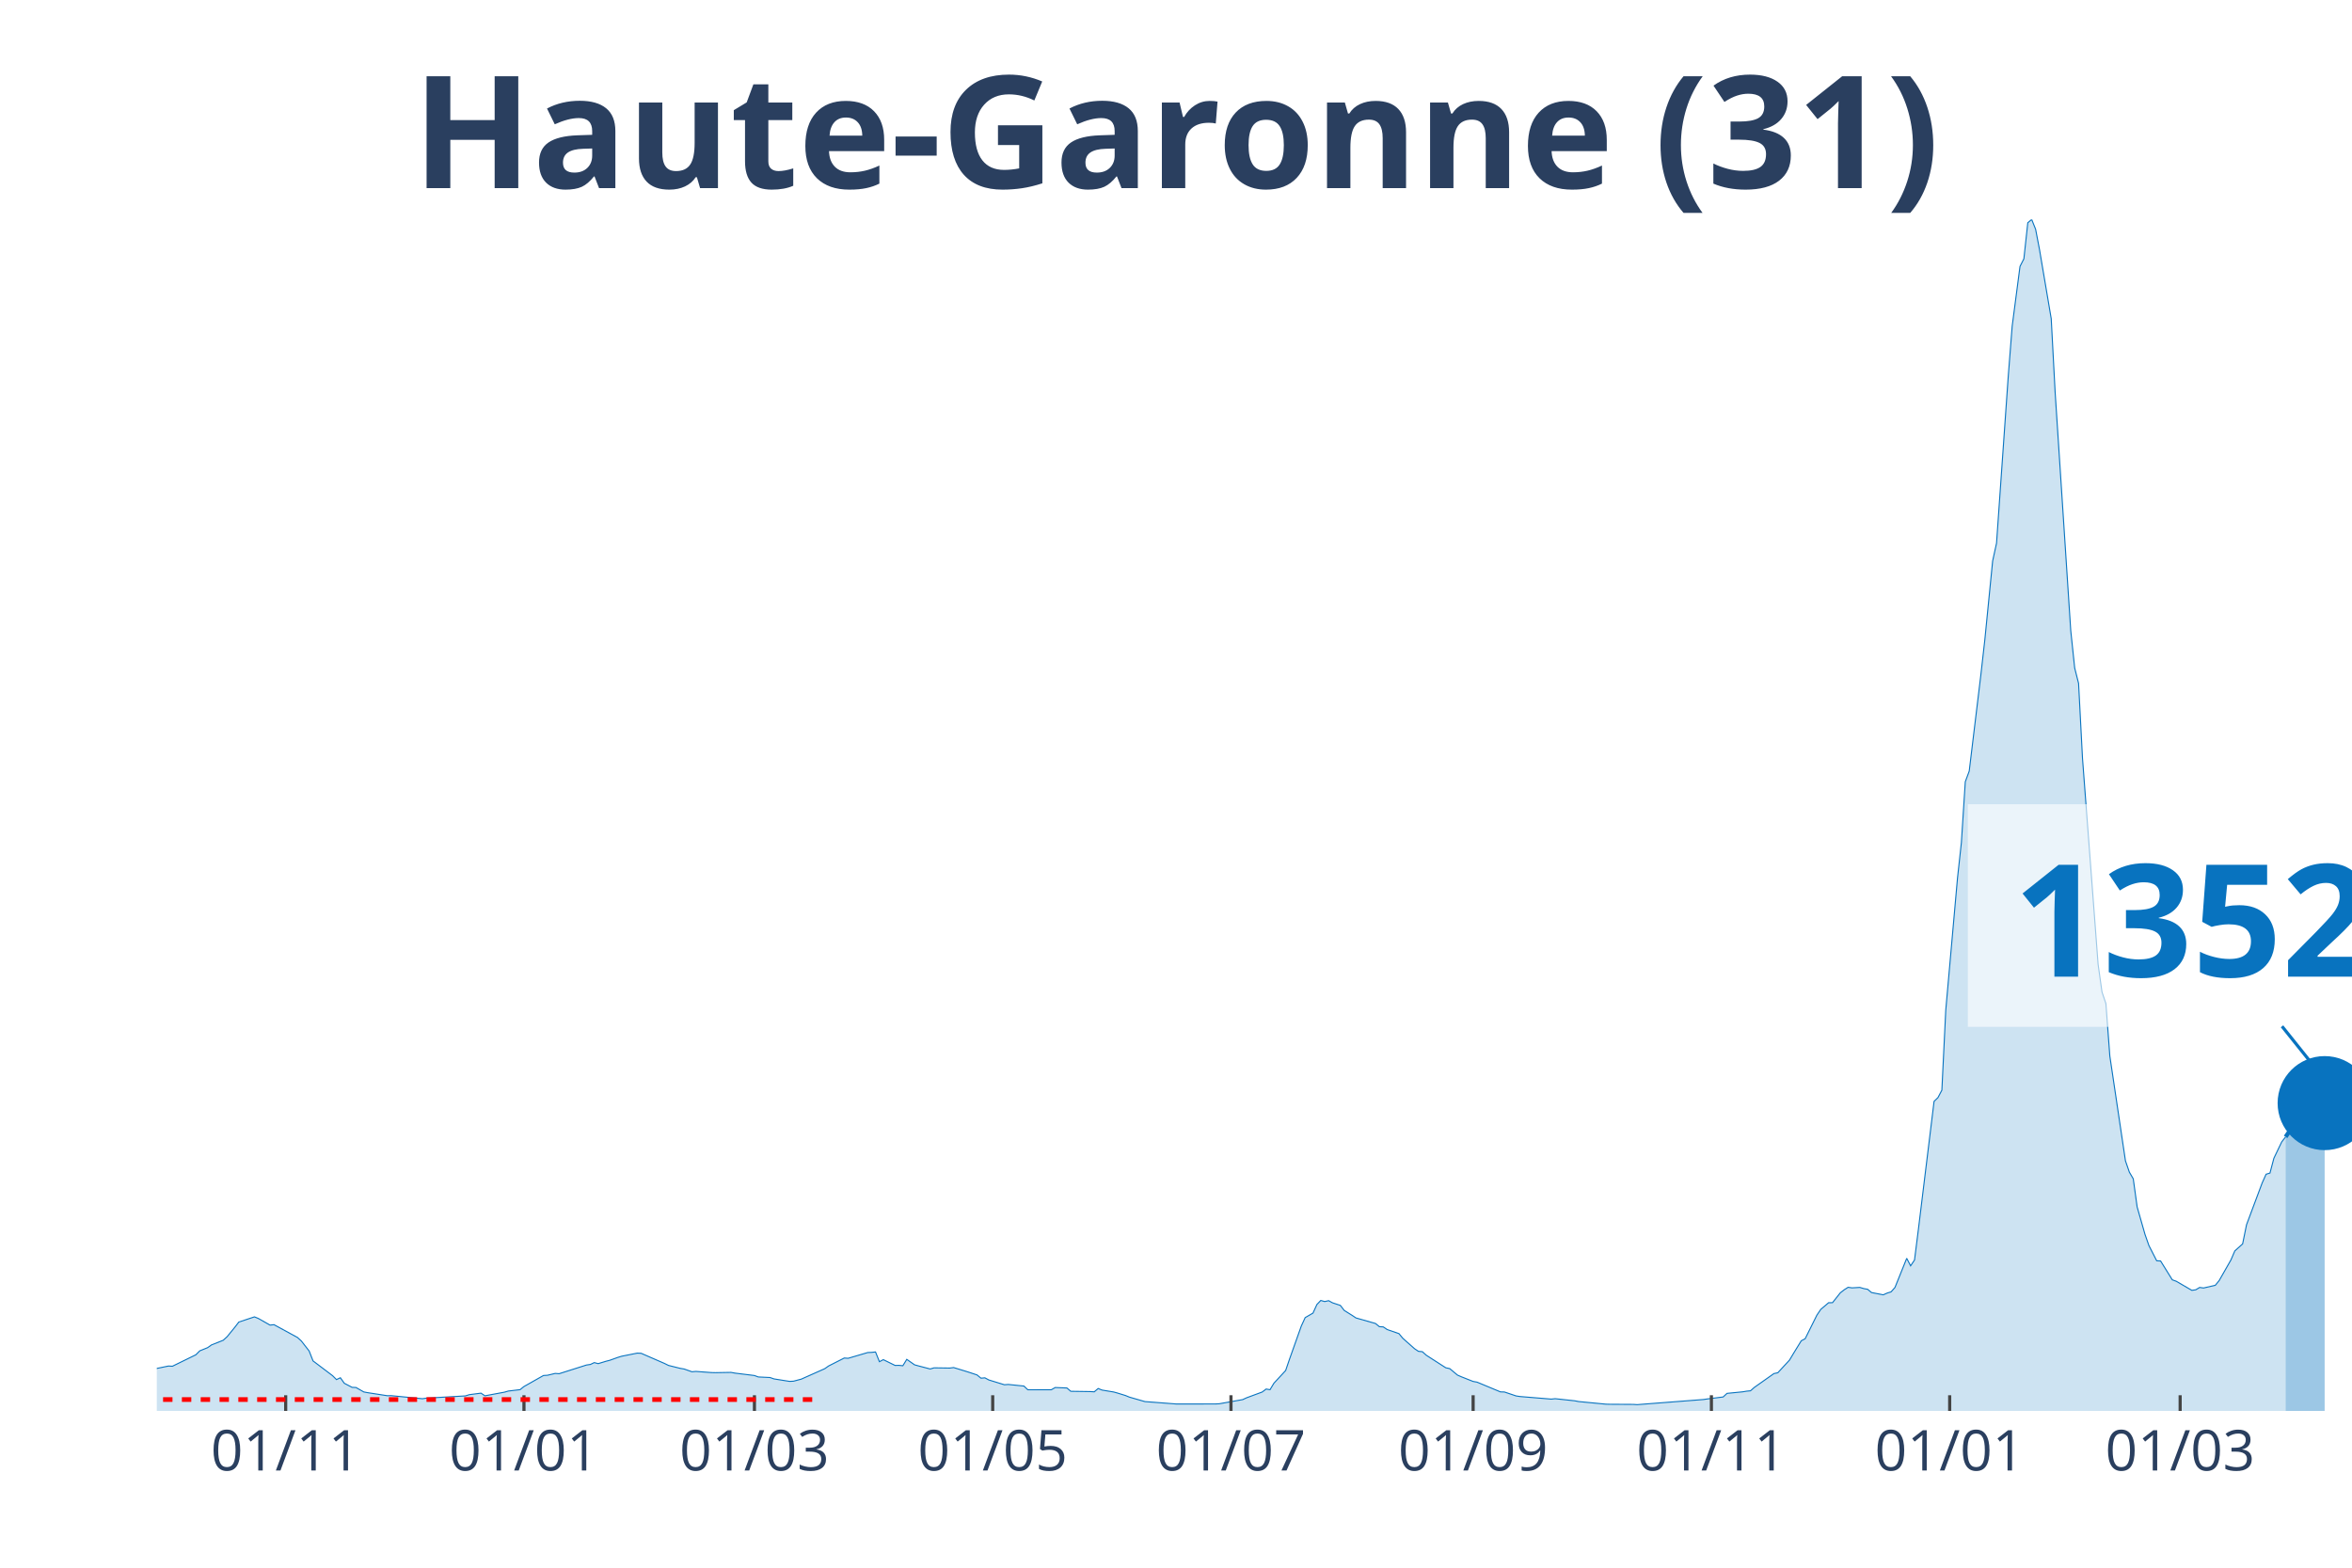
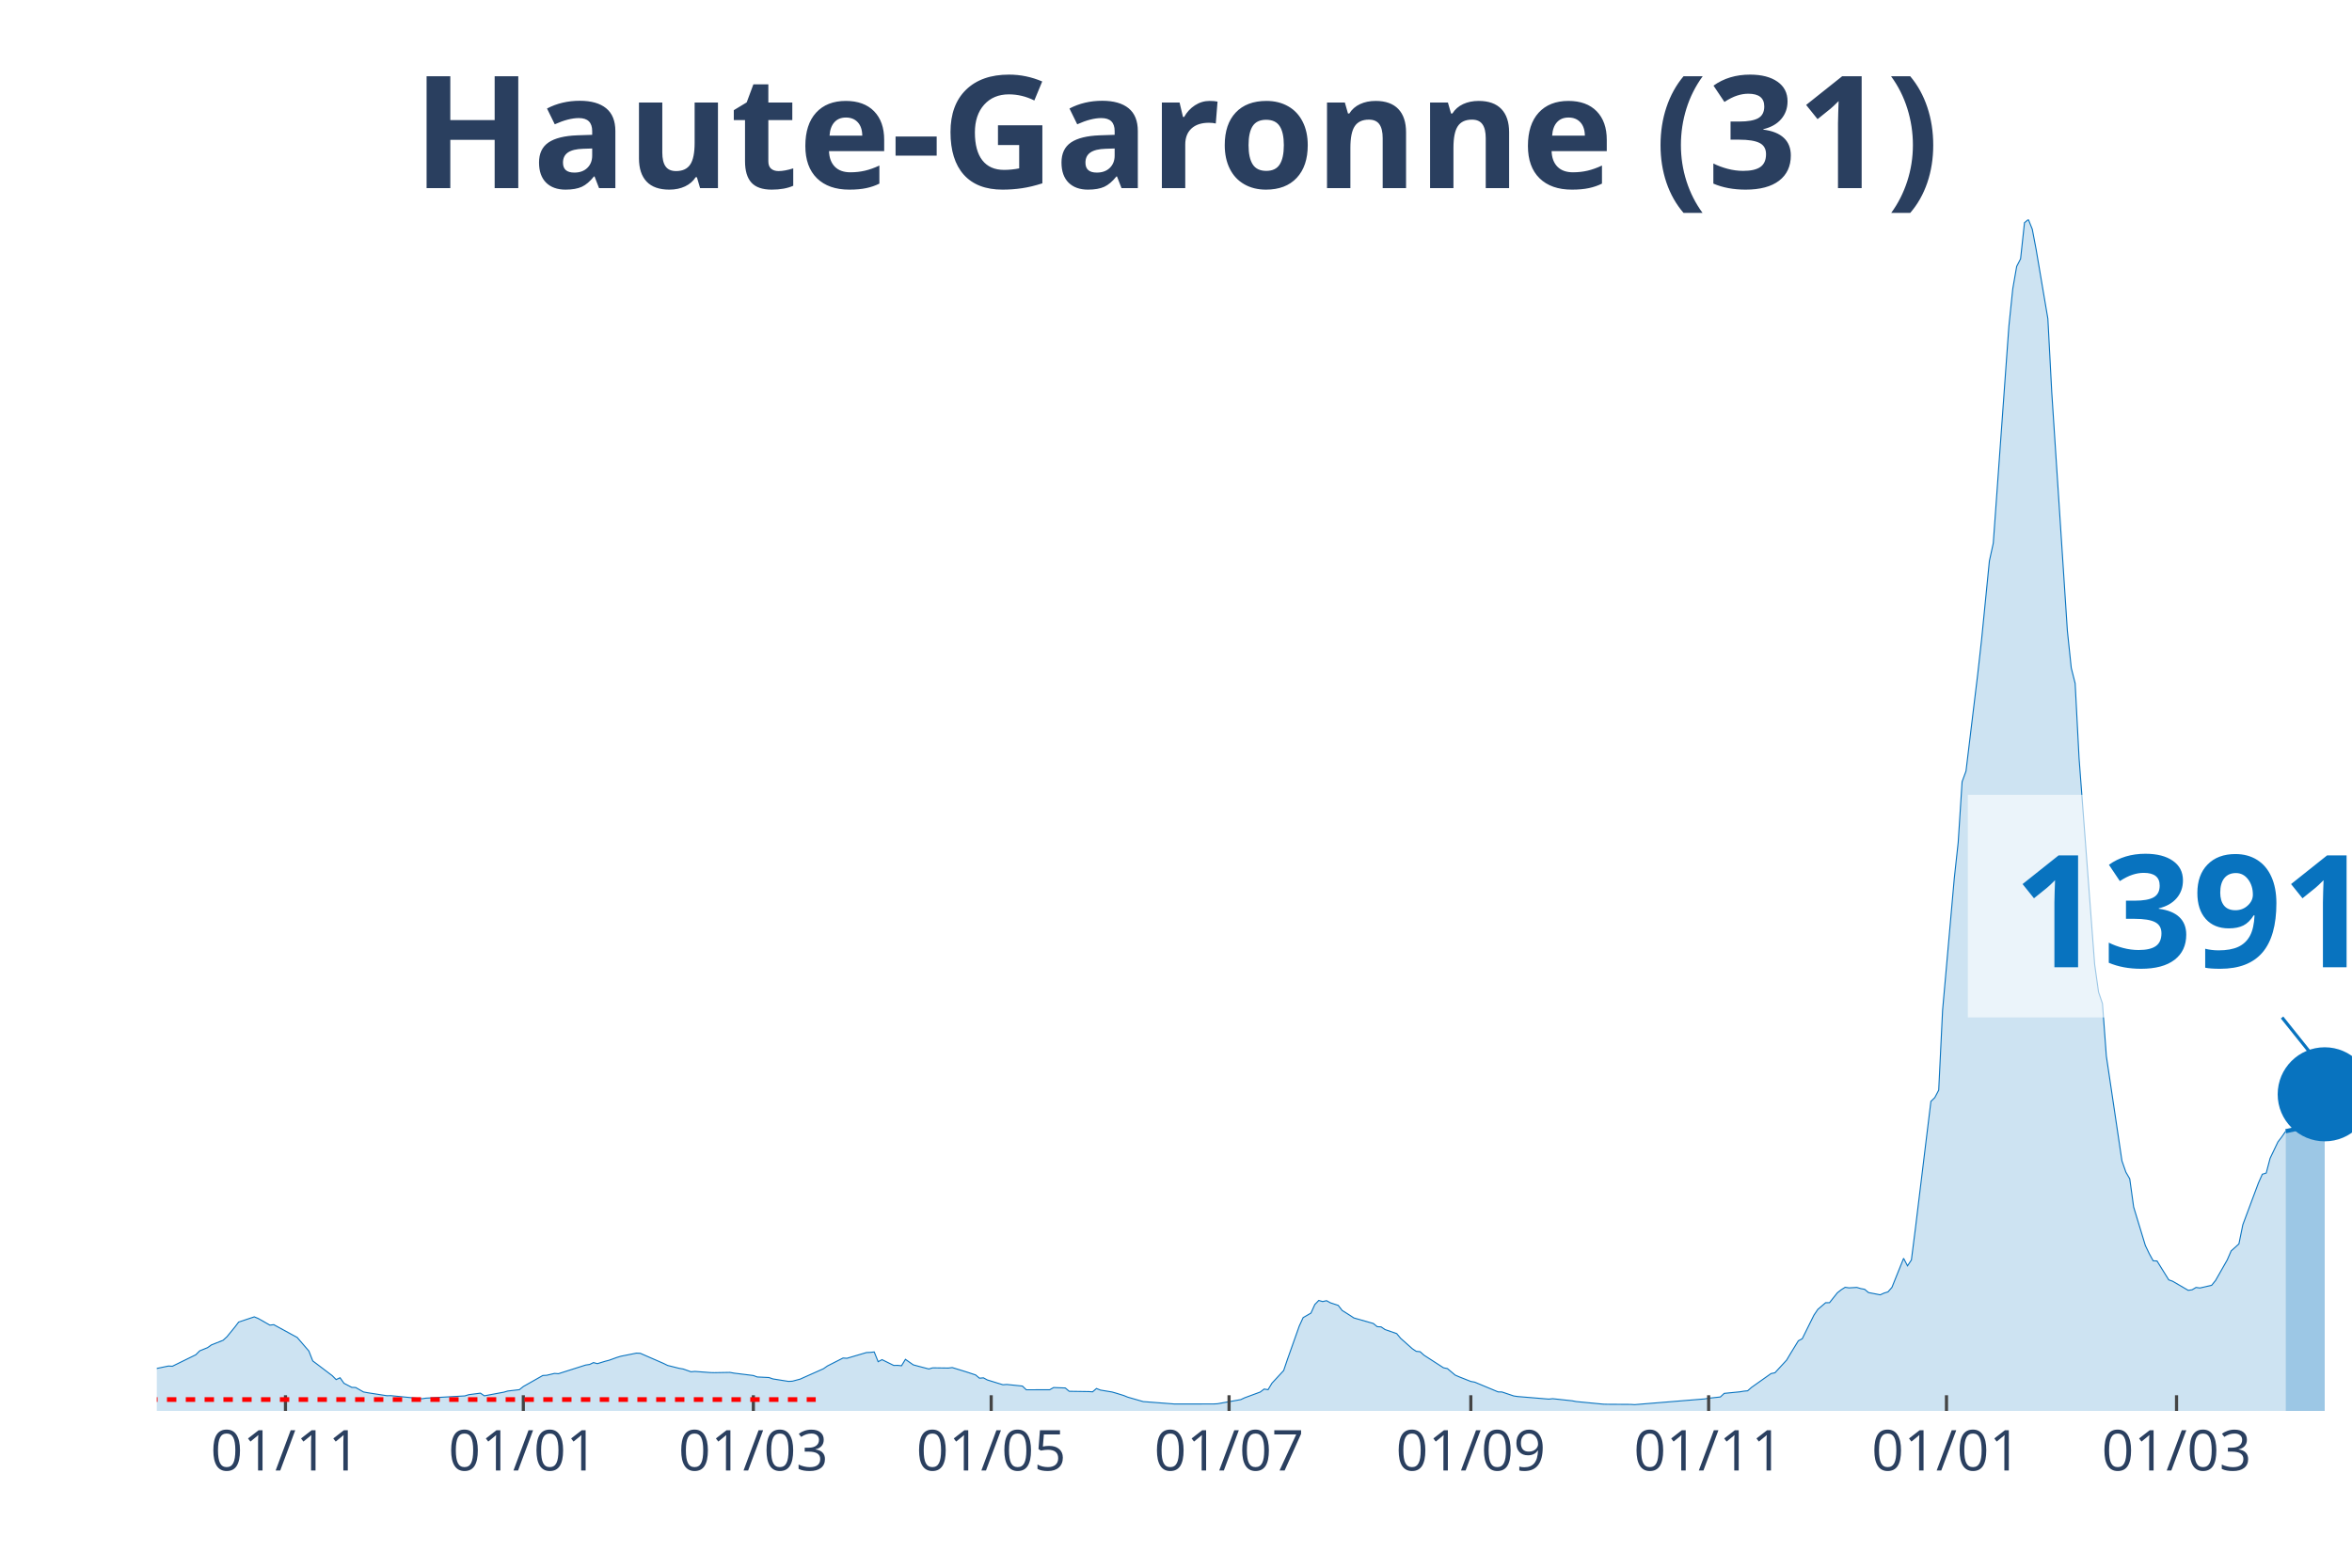
<svg xmlns="http://www.w3.org/2000/svg" class="main-svg" width="1125" height="750" style="" viewBox="0 0 750 500">
  <rect x="0" y="0" width="750" height="500" style="fill: rgb(0, 0, 0); fill-opacity: 0;" />
-   <defs id="defs-d71e71">
+   <defs id="defs-f7dab3">
    <g class="clips">
-       <clipPath id="clipd71e71xyplot" class="plotclip">
+       <clipPath id="clipf7dab3xyplot" class="plotclip">
        <rect width="700" height="380" />
      </clipPath>
-       <clipPath class="axesclip" id="clipd71e71x">
+       <clipPath class="axesclip" id="clipf7dab3x">
        <rect x="50" y="0" width="700" height="500" />
      </clipPath>
-       <clipPath class="axesclip" id="clipd71e71y">
+       <clipPath class="axesclip" id="clipf7dab3y">
        <rect x="0" y="70" width="750" height="380" />
      </clipPath>
-       <clipPath class="axesclip" id="clipd71e71xy">
+       <clipPath class="axesclip" id="clipf7dab3xy">
        <rect x="50" y="70" width="700" height="380" />
      </clipPath>
    </g>
    <g class="gradients" />
  </defs>
  <g class="bglayer">
    <rect class="bg" x="50" y="70" width="700" height="380" style="fill: rgb(0, 0, 0); fill-opacity: 0; stroke-width: 0;" />
  </g>
  <g class="layer-below">
    <g class="imagelayer" />
    <g class="shapelayer" />
  </g>
  <g class="cartesianlayer">
    <g class="subplot xy">
      <g class="layer-subplot">
        <g class="shapelayer" />
        <g class="imagelayer" />
      </g>
      <g class="gridlayer">
        <g class="x">
-           <path class="xgrid crisp" transform="translate(91.1,0)" d="M0,70v380" style="stroke: rgb(255, 255, 255); stroke-opacity: 1; stroke-width: 1px;" />
-           <path class="xgrid crisp" transform="translate(167.08,0)" d="M0,70v380" style="stroke: rgb(255, 255, 255); stroke-opacity: 1; stroke-width: 1px;" />
-           <path class="xgrid crisp" transform="translate(240.57,0)" d="M0,70v380" style="stroke: rgb(255, 255, 255); stroke-opacity: 1; stroke-width: 1px;" />
-           <path class="xgrid crisp" transform="translate(316.55,0)" d="M0,70v380" style="stroke: rgb(255, 255, 255); stroke-opacity: 1; stroke-width: 1px;" />
-           <path class="xgrid crisp" transform="translate(392.53,0)" d="M0,70v380" style="stroke: rgb(255, 255, 255); stroke-opacity: 1; stroke-width: 1px;" />
-           <path class="xgrid crisp" transform="translate(469.75,0)" d="M0,70v380" style="stroke: rgb(255, 255, 255); stroke-opacity: 1; stroke-width: 1px;" />
-           <path class="xgrid crisp" transform="translate(545.73,0)" d="M0,70v380" style="stroke: rgb(255, 255, 255); stroke-opacity: 1; stroke-width: 1px;" />
-           <path class="xgrid crisp" transform="translate(621.71,0)" d="M0,70v380" style="stroke: rgb(255, 255, 255); stroke-opacity: 1; stroke-width: 1px;" />
-           <path class="xgrid crisp" transform="translate(695.2,0)" d="M0,70v380" style="stroke: rgb(255, 255, 255); stroke-opacity: 1; stroke-width: 1px;" />
+           <path class="xgrid crisp" transform="translate(91.03,0)" d="M0,70v380" style="stroke: rgb(255, 255, 255); stroke-opacity: 1; stroke-width: 1px;" />
+           <path class="xgrid crisp" transform="translate(166.87,0)" d="M0,70v380" style="stroke: rgb(255, 255, 255); stroke-opacity: 1; stroke-width: 1px;" />
+           <path class="xgrid crisp" transform="translate(240.23,0)" d="M0,70v380" style="stroke: rgb(255, 255, 255); stroke-opacity: 1; stroke-width: 1px;" />
+           <path class="xgrid crisp" transform="translate(316.07,0)" d="M0,70v380" style="stroke: rgb(255, 255, 255); stroke-opacity: 1; stroke-width: 1px;" />
+           <path class="xgrid crisp" transform="translate(391.92,0)" d="M0,70v380" style="stroke: rgb(255, 255, 255); stroke-opacity: 1; stroke-width: 1px;" />
+           <path class="xgrid crisp" transform="translate(469.01,0)" d="M0,70v380" style="stroke: rgb(255, 255, 255); stroke-opacity: 1; stroke-width: 1px;" />
+           <path class="xgrid crisp" transform="translate(544.85,0)" d="M0,70v380" style="stroke: rgb(255, 255, 255); stroke-opacity: 1; stroke-width: 1px;" />
+           <path class="xgrid crisp" transform="translate(620.69,0)" d="M0,70v380" style="stroke: rgb(255, 255, 255); stroke-opacity: 1; stroke-width: 1px;" />
+           <path class="xgrid crisp" transform="translate(694.05,0)" d="M0,70v380" style="stroke: rgb(255, 255, 255); stroke-opacity: 1; stroke-width: 1px;" />
        </g>
        <g class="y" />
      </g>
      <g class="zerolinelayer" />
      <path class="xlines-below" />
      <path class="ylines-below" />
      <g class="overlines-below" />
      <g class="xaxislayer-below" />
      <g class="yaxislayer-below" />
      <g class="overaxes-below" />
-       <g class="plot" transform="translate(50, 70)" clip-path="url('#clipd71e71xyplot')">
+       <g class="plot" transform="translate(50, 70)" clip-path="url('#clipf7dab3xyplot')">
        <g class="scatterlayer mlayer">
-           <g class="trace scatter traceff4ea7" style="stroke-miterlimit: 2;">
+           <g class="trace scatter trace20f0b2" style="stroke-miterlimit: 2;">
            <g class="fills">
              <g>
-                 <path class="js-fill" d="M678.83,380L-169.4,380L-169.4,379.66L-129.54,379.78L-128.29,379.77L-58.54,377.21L-57.3,376.85L-47.33,375.76L-46.09,375.55L-37.37,374.65L-36.12,373.52L-29.89,371.04L-28.65,369.89L-21.17,365.96L-19.93,365.17L-16.19,362.28L-14.95,362.02L-11.21,362.38L-9.96,363.47L-7.47,364.38L-6.23,364.48L-2.49,366.53L-1.25,366.71L3.74,365.68L4.98,365.75L12.46,362.09L13.7,360.84L16.19,359.83L17.44,358.95L21.17,357.47L22.42,356.33L24.91,353.28L26.16,351.65L31.14,350L32.38,350.51L36.12,352.63L37.37,352.49L44.84,356.56L46.09,357.69L48.58,360.89L49.82,364.05L56.05,368.76L57.3,370.01L58.54,369.42L59.79,371.18L62.28,372.48L63.52,372.53L66.01,373.95L67.26,374.18L73.49,375.15L74.73,375.13L84.7,376.11L85.94,375.93L98.4,375.21L99.64,374.82L103.38,374.33L104.63,375.18L110.85,374.02L112.1,373.66L115.84,373.22L117.08,372.22L123.31,368.7L124.56,368.63L127.05,368.04L128.29,368.13L137.01,365.36L138.26,365.18L139.5,364.59L140.75,364.92L143.24,364.16L144.48,363.84L146.98,362.94L148.22,362.56L153.2,361.57L154.45,361.62L161.92,364.87L163.17,365.49L166.9,366.42L168.15,366.63L170.64,367.51L171.89,367.4L176.87,367.77L178.11,367.8L183.1,367.71L184.34,367.94L190.57,368.71L191.81,369.17L195.55,369.35L196.8,369.79L201.78,370.58L203.02,370.52L205.52,369.86L206.76,369.3L212.99,366.53L214.23,365.66L219.22,363.13L220.46,363.21L226.69,361.38L227.94,361.33L229.18,361.19L230.43,364.3L231.67,363.65L232.92,364.26L235.41,365.49L236.65,365.47L237.9,365.59L239.15,363.55L241.64,365.3L242.88,365.64L246.62,366.62L247.86,366.26L252.85,366.33L254.09,366.17L257.83,367.31L259.07,367.7L261.57,368.53L262.81,369.56L264.06,369.45L265.3,370.12L270.28,371.65L271.53,371.56L276.51,372.07L277.76,373.26L285.23,373.25L286.48,372.54L290.21,372.68L291.46,373.74L297.69,373.83L298.93,373.91L300.18,372.85L301.42,373.35L305.16,373.97L306.41,374.32L308.9,375.09L310.14,375.6L315.12,377.03L316.37,377.12L325.09,377.79L326.33,377.79L337.54,377.78L338.79,377.72L346.26,376.39L347.51,375.81L352.49,373.97L353.74,373.02L354.98,373.23L356.23,371.15L359.96,367.12L361.21,363.46L364.95,352.94L366.19,350.24L368.68,348.8L369.93,346.06L371.17,344.77L372.42,345.12L373.67,344.84L374.91,345.52L377.4,346.34L378.65,347.95L381.14,349.51L382.38,350.34L388.61,352.11L389.86,353.13L391.1,353.2L392.35,354.05L396.09,355.34L397.33,356.84L401.07,360.16L402.31,360.99L403.56,361.11L404.8,362.23L411.03,366.24L412.28,366.5L414.77,368.58L416.01,369.12L419.75,370.6L421,370.82L428.47,373.93L429.72,373.96L433.45,375.22L434.7,375.41L444.66,376.23L445.91,376.1L452.14,376.77L453.38,377.01L462.1,377.85L463.35,377.88L470.82,377.92L472.06,378L493.24,376.36L494.48,376.17L499.47,375.55L500.71,374.4L505.69,373.91L506.94,373.7L508.19,373.58L509.43,372.49L515.66,368.09L516.9,367.83L520.64,363.78L521.89,361.69L524.38,357.63L525.62,356.98L529.36,349.46L530.6,347.62L533.1,345.49L534.34,345.48L536.83,342.34L538.08,341.36L539.32,340.57L540.57,340.75L543.06,340.61L544.31,340.98L545.55,341.21L546.8,342.25L550.53,342.97L551.78,342.41L553.02,342.03L554.27,340.61L558.01,331.33L559.25,333.72L560.5,331.86L561.74,322.03L566.73,281.28L567.97,280.07L569.22,277.69L570.46,252.18L574.2,210.1L575.44,198.72L576.69,179.32L577.94,175.95L581.67,145.08L582.92,134.03L585.41,108.91L586.65,103.24L590.39,49.96L591.64,34.01L594.13,14.97L595.37,12.54L596.62,1.03L597.86,0L599.11,3.11L600.36,9.64L604.09,31.65L605.34,55.13L610.32,131.18L611.57,143.03L612.81,147.96L614.06,171.85L619.04,237.58L620.28,246.4L621.53,250.09L622.78,266.83L627.76,300.24L629,303.83L630.25,305.98L631.49,314.95L633.99,323.69L635.23,327.23L637.72,332.11L638.97,332.18L642.7,338.19L643.95,338.64L648.93,341.54L650.18,341.36L651.42,340.62L652.67,340.79L656.41,339.93L657.65,338.41L661.39,331.85L662.63,328.97L665.12,326.74L666.37,320.61L671.35,307.3L672.6,304.51L673.84,304.13L675.09,299.41L677.58,294.21L678.83,292.59" style="fill: rgb(8, 115, 191); fill-opacity: 0.2; stroke-width: 0;" />
+                 <path class="js-fill" d="M678.86,380L-169.09,380L-169.09,379.66L-129.31,379.78L-128.06,379.77L-58.44,377.21L-57.19,376.85L-47.25,375.76L-46,375.55L-37.3,374.65L-36.06,373.52L-29.84,371.04L-28.6,369.89L-21.14,365.96L-19.89,365.17L-16.16,362.28L-14.92,362.02L-11.19,362.38L-9.95,363.47L-7.46,364.38L-6.22,364.48L-2.49,366.53L-1.24,366.71L3.73,365.68L4.97,365.75L12.43,362.09L13.68,360.84L16.16,359.83L17.41,358.95L21.14,357.47L22.38,356.33L24.87,353.28L26.11,351.65L31.08,350L32.33,350.51L36.06,352.63L37.3,352.49L43.52,355.89L44.76,356.56L48.49,360.89L49.73,364.05L55.95,368.76L57.19,370.01L58.44,369.42L59.68,371.18L62.17,372.48L63.41,372.53L65.9,373.95L67.14,374.18L73.36,375.15L74.6,375.13L84.55,376.11L85.79,375.93L98.22,375.21L99.47,374.82L103.2,374.33L104.44,375.18L110.66,374.02L111.9,373.66L115.63,373.22L116.87,372.22L123.09,368.7L124.33,368.63L126.82,368.04L128.06,368.13L136.77,365.36L138.01,365.18L139.25,364.59L140.5,364.92L142.98,364.16L144.23,363.84L146.71,362.94L147.96,362.56L152.93,361.57L154.17,361.62L161.63,364.87L162.88,365.49L166.61,366.42L167.85,366.63L170.34,367.51L171.58,367.4L176.55,367.77L177.8,367.8L182.77,367.71L184.01,367.94L190.23,368.71L191.47,369.17L195.2,369.35L196.45,369.79L201.42,370.58L202.66,370.52L205.15,369.86L206.39,369.3L212.61,366.53L213.85,365.66L218.83,363.13L220.07,363.21L226.29,361.38L227.53,361.33L228.77,361.19L230.02,364.3L231.26,363.65L232.5,364.26L234.99,365.49L236.23,365.47L237.48,365.59L238.72,363.55L241.21,365.3L242.45,365.64L246.18,366.62L247.42,366.26L252.4,366.33L253.64,366.17L257.37,367.31L258.61,367.7L261.1,368.53L262.34,369.56L263.59,369.45L264.83,370.12L269.8,371.65L271.05,371.56L276.02,372.07L277.26,373.26L284.72,373.25L285.97,372.54L289.7,372.68L290.94,373.74L297.16,373.83L298.4,373.91L299.64,372.85L300.89,373.35L304.62,373.97L305.86,374.32L308.35,375.09L309.59,375.6L314.56,377.03L315.81,377.12L324.51,377.79L325.75,377.79L336.94,377.78L338.19,377.72L345.65,376.39L346.89,375.81L351.87,373.97L353.11,373.02L354.35,373.23L355.6,371.15L359.33,367.12L360.57,363.46L364.3,352.94L365.54,350.24L368.03,348.8L369.27,346.06L370.52,344.77L371.76,345.12L373,344.84L374.25,345.52L376.73,346.34L377.98,347.95L380.46,349.51L381.71,350.34L387.92,352.11L389.17,353.13L390.41,353.2L391.65,354.05L395.38,355.34L396.63,356.84L400.36,360.16L401.6,360.99L402.84,361.11L404.09,362.23L410.3,366.24L411.55,366.5L414.03,368.58L415.28,369.12L419.01,370.6L420.25,370.82L427.71,373.93L428.95,373.96L432.68,375.22L433.93,375.41L443.87,376.23L445.12,376.1L451.33,376.77L452.58,377.01L461.28,377.85L462.52,377.88L469.98,377.92L471.23,378L493.61,376.17L494.85,375.95L498.58,375.55L499.82,374.4L504.8,373.91L506.04,373.7L507.28,373.58L508.53,372.49L514.74,368.09L515.99,367.83L519.72,363.78L520.96,361.69L523.45,357.63L524.69,356.98L528.42,349.46L529.66,347.62L532.15,345.49L533.39,345.48L535.88,342.34L537.12,341.36L538.37,340.57L539.61,340.75L542.1,340.61L543.34,340.98L544.58,341.21L545.83,342.25L549.56,342.97L550.8,342.41L552.04,342.03L553.29,340.61L557.02,331.33L558.26,333.72L559.5,331.86L560.75,322.03L565.72,281.28L566.96,280.07L568.21,277.69L569.45,252.18L573.18,210.1L574.42,198.72L575.67,179.32L576.91,175.95L580.64,145.08L581.88,134.03L584.37,108.91L585.61,103.24L590.59,34.01L591.83,22.08L593.07,14.97L594.32,12.54L595.56,1.03L596.8,0L598.05,3.11L599.29,9.64L603.02,31.65L604.26,55.13L609.24,131.18L610.48,143.03L611.72,147.96L612.97,171.85L617.94,237.58L619.18,246.4L620.43,250.09L621.67,266.83L626.64,300.24L627.89,303.83L629.13,305.98L630.37,314.95L634.1,327.23L635.35,329.84L636.59,332.11L637.83,332.18L641.56,338.19L642.81,338.64L647.78,341.54L649.02,341.36L650.27,340.62L651.51,340.79L655.24,339.93L656.48,338.41L660.21,331.85L661.46,328.97L663.94,326.74L665.19,320.61L670.16,307.3L671.4,304.51L672.65,304.12L673.89,299.41L676.38,294.2L677.62,292.58L678.86,290.79" style="fill: rgb(8, 115, 191); fill-opacity: 0.2; stroke-width: 0;" />
              </g>
            </g>
            <g class="errorbars" />
            <g class="lines">
-               <path class="js-line" d="M-169.4,379.66L-129.54,379.78L-128.29,379.77L-58.54,377.21L-57.3,376.85L-47.33,375.76L-46.09,375.55L-37.37,374.65L-36.12,373.52L-29.89,371.04L-28.65,369.89L-21.17,365.96L-19.93,365.17L-16.19,362.28L-14.95,362.02L-11.21,362.38L-9.96,363.47L-7.47,364.38L-6.23,364.48L-2.49,366.53L-1.25,366.71L3.74,365.68L4.98,365.75L12.46,362.09L13.7,360.84L16.19,359.83L17.44,358.95L21.17,357.47L22.42,356.33L24.91,353.28L26.16,351.65L31.14,350L32.38,350.51L36.12,352.63L37.37,352.49L44.84,356.56L46.09,357.69L48.58,360.89L49.82,364.05L56.05,368.76L57.3,370.01L58.54,369.42L59.79,371.18L62.28,372.48L63.52,372.53L66.01,373.95L67.26,374.18L73.49,375.15L74.73,375.13L84.7,376.11L85.94,375.93L98.4,375.21L99.64,374.82L103.38,374.33L104.63,375.18L110.85,374.02L112.1,373.66L115.84,373.22L117.08,372.22L123.31,368.7L124.56,368.63L127.05,368.04L128.29,368.13L137.01,365.36L138.26,365.18L139.5,364.59L140.75,364.92L143.24,364.16L144.48,363.84L146.98,362.94L148.22,362.56L153.2,361.57L154.45,361.62L161.92,364.87L163.17,365.49L166.9,366.42L168.15,366.63L170.64,367.51L171.89,367.4L176.87,367.77L178.11,367.8L183.1,367.71L184.34,367.94L190.57,368.71L191.81,369.17L195.55,369.35L196.8,369.79L201.78,370.58L203.02,370.52L205.52,369.86L206.76,369.3L212.99,366.53L214.23,365.66L219.22,363.13L220.46,363.21L226.69,361.38L227.94,361.33L229.18,361.19L230.43,364.3L231.67,363.65L232.92,364.26L235.41,365.49L236.65,365.47L237.9,365.59L239.15,363.55L241.64,365.3L242.88,365.64L246.62,366.62L247.86,366.26L252.85,366.33L254.09,366.17L257.83,367.31L259.07,367.7L261.57,368.53L262.81,369.56L264.06,369.45L265.3,370.12L270.28,371.65L271.53,371.56L276.51,372.07L277.76,373.26L285.23,373.25L286.48,372.54L290.21,372.68L291.46,373.74L297.69,373.83L298.93,373.91L300.18,372.85L301.42,373.35L305.16,373.97L306.41,374.32L308.9,375.09L310.14,375.6L315.12,377.03L316.37,377.12L325.09,377.79L326.33,377.79L337.54,377.78L338.79,377.72L346.26,376.39L347.51,375.81L352.49,373.97L353.74,373.02L354.98,373.23L356.23,371.15L359.96,367.12L361.21,363.46L364.95,352.94L366.19,350.24L368.68,348.8L369.93,346.06L371.17,344.77L372.42,345.12L373.67,344.84L374.91,345.52L377.4,346.34L378.65,347.95L381.14,349.51L382.38,350.34L388.61,352.11L389.86,353.13L391.1,353.2L392.35,354.05L396.09,355.34L397.33,356.84L401.07,360.16L402.31,360.99L403.56,361.11L404.8,362.23L411.03,366.24L412.28,366.5L414.77,368.58L416.01,369.12L419.75,370.6L421,370.82L428.47,373.93L429.72,373.96L433.45,375.22L434.7,375.41L444.66,376.23L445.91,376.1L452.14,376.77L453.38,377.01L462.1,377.85L463.35,377.88L470.82,377.92L472.06,378L493.24,376.36L494.48,376.17L499.47,375.55L500.71,374.4L505.69,373.91L506.94,373.7L508.19,373.58L509.43,372.49L515.66,368.09L516.9,367.83L520.64,363.78L521.89,361.69L524.38,357.63L525.62,356.98L529.36,349.46L530.6,347.62L533.1,345.49L534.34,345.48L536.83,342.34L538.08,341.36L539.32,340.57L540.57,340.75L543.06,340.61L544.31,340.98L545.55,341.21L546.8,342.25L550.53,342.97L551.78,342.41L553.02,342.03L554.27,340.61L558.01,331.33L559.25,333.72L560.5,331.86L561.74,322.03L566.73,281.28L567.97,280.07L569.22,277.69L570.46,252.18L574.2,210.1L575.44,198.72L576.69,179.32L577.94,175.95L581.67,145.08L582.92,134.03L585.41,108.91L586.65,103.24L590.39,49.96L591.64,34.01L594.13,14.97L595.37,12.54L596.62,1.03L597.86,0L599.11,3.11L600.36,9.64L604.09,31.65L605.34,55.13L610.32,131.18L611.57,143.03L612.81,147.96L614.06,171.85L619.04,237.58L620.28,246.4L621.53,250.09L622.78,266.83L627.76,300.24L629,303.83L630.25,305.98L631.49,314.95L633.99,323.69L635.23,327.23L637.72,332.11L638.97,332.18L642.7,338.19L643.95,338.64L648.93,341.54L650.18,341.36L651.42,340.62L652.67,340.79L656.41,339.93L657.65,338.41L661.39,331.85L662.63,328.97L665.12,326.74L666.37,320.61L671.35,307.3L672.6,304.51L673.84,304.13L675.09,299.41L677.58,294.21L678.83,292.59" style="vector-effect: non-scaling-stroke; fill: none; stroke: rgb(8, 115, 191); stroke-opacity: 1; stroke-width: 0.5px; opacity: 1;" />
+               <path class="js-line" d="M-169.09,379.66L-129.31,379.78L-128.06,379.77L-58.44,377.21L-57.19,376.85L-47.25,375.76L-46,375.55L-37.3,374.65L-36.06,373.52L-29.84,371.04L-28.6,369.89L-21.14,365.96L-19.89,365.17L-16.16,362.28L-14.92,362.02L-11.19,362.38L-9.95,363.47L-7.46,364.38L-6.22,364.48L-2.49,366.53L-1.24,366.71L3.73,365.68L4.97,365.75L12.43,362.09L13.68,360.84L16.16,359.83L17.41,358.95L21.14,357.47L22.38,356.33L24.87,353.28L26.11,351.65L31.08,350L32.33,350.51L36.06,352.63L37.3,352.49L43.52,355.89L44.76,356.56L48.49,360.89L49.73,364.05L55.95,368.76L57.19,370.01L58.44,369.42L59.68,371.18L62.17,372.48L63.41,372.53L65.9,373.95L67.14,374.18L73.36,375.15L74.6,375.13L84.55,376.11L85.79,375.93L98.22,375.21L99.47,374.82L103.2,374.33L104.44,375.18L110.66,374.02L111.9,373.66L115.63,373.22L116.87,372.22L123.09,368.7L124.33,368.63L126.82,368.04L128.06,368.13L136.77,365.36L138.01,365.18L139.25,364.59L140.5,364.92L142.98,364.16L144.23,363.84L146.71,362.94L147.96,362.56L152.93,361.57L154.17,361.62L161.63,364.87L162.88,365.49L166.61,366.42L167.85,366.63L170.34,367.51L171.58,367.4L176.55,367.77L177.8,367.8L182.77,367.71L184.01,367.94L190.23,368.71L191.47,369.17L195.2,369.35L196.45,369.79L201.42,370.58L202.66,370.52L205.15,369.86L206.39,369.3L212.61,366.53L213.85,365.66L218.83,363.13L220.07,363.21L226.29,361.38L227.53,361.33L228.77,361.19L230.02,364.3L231.26,363.65L232.5,364.26L234.99,365.49L236.23,365.47L237.48,365.59L238.72,363.55L241.21,365.3L242.45,365.64L246.18,366.62L247.42,366.26L252.4,366.33L253.64,366.17L257.37,367.31L258.61,367.7L261.1,368.53L262.34,369.56L263.59,369.45L264.83,370.12L269.8,371.65L271.05,371.56L276.02,372.07L277.26,373.26L284.72,373.25L285.97,372.54L289.7,372.68L290.94,373.74L297.16,373.83L298.4,373.91L299.64,372.85L300.89,373.35L304.62,373.97L305.86,374.32L308.35,375.09L309.59,375.6L314.56,377.03L315.81,377.12L324.51,377.79L325.75,377.79L336.94,377.78L338.19,377.72L345.65,376.39L346.89,375.81L351.87,373.97L353.11,373.02L354.35,373.23L355.6,371.15L359.33,367.12L360.57,363.46L364.3,352.94L365.54,350.24L368.03,348.8L369.27,346.06L370.52,344.77L371.76,345.12L373,344.84L374.25,345.52L376.73,346.34L377.98,347.95L380.46,349.51L381.71,350.34L387.92,352.11L389.17,353.13L390.41,353.2L391.65,354.05L395.38,355.34L396.63,356.84L400.36,360.16L401.6,360.99L402.84,361.11L404.09,362.23L410.3,366.24L411.55,366.5L414.03,368.58L415.28,369.12L419.01,370.6L420.25,370.82L427.71,373.93L428.95,373.96L432.68,375.22L433.93,375.41L443.87,376.23L445.12,376.1L451.33,376.77L452.58,377.01L461.28,377.85L462.52,377.88L469.98,377.92L471.23,378L493.61,376.17L494.85,375.95L498.58,375.55L499.82,374.4L504.8,373.91L506.04,373.7L507.28,373.58L508.53,372.49L514.74,368.09L515.99,367.83L519.72,363.78L520.96,361.69L523.45,357.63L524.69,356.98L528.42,349.46L529.66,347.62L532.15,345.49L533.39,345.48L535.88,342.34L537.12,341.36L538.37,340.57L539.61,340.75L542.1,340.61L543.34,340.98L544.58,341.21L545.83,342.25L549.56,342.97L550.8,342.41L552.04,342.03L553.29,340.61L557.02,331.33L558.26,333.72L559.5,331.86L560.75,322.03L565.72,281.28L566.96,280.07L568.21,277.69L569.45,252.18L573.18,210.1L574.42,198.72L575.67,179.32L576.91,175.95L580.64,145.08L581.88,134.03L584.37,108.91L585.61,103.24L590.59,34.01L591.83,22.08L593.07,14.97L594.32,12.54L595.56,1.03L596.8,0L598.05,3.11L599.29,9.64L603.02,31.65L604.26,55.13L609.24,131.18L610.48,143.03L611.72,147.96L612.97,171.85L617.94,237.58L619.18,246.4L620.43,250.09L621.67,266.83L626.64,300.24L627.89,303.83L629.13,305.98L630.37,314.95L634.1,327.23L635.35,329.84L636.59,332.11L637.83,332.18L641.56,338.19L642.81,338.64L647.78,341.54L649.02,341.36L650.27,340.62L651.51,340.79L655.24,339.93L656.48,338.41L660.21,331.85L661.46,328.97L663.94,326.74L665.19,320.61L670.16,307.3L671.4,304.51L672.65,304.12L673.89,299.41L676.38,294.2L677.62,292.58L678.86,290.79" style="vector-effect: non-scaling-stroke; fill: none; stroke: rgb(8, 115, 191); stroke-opacity: 1; stroke-width: 0.5px; opacity: 1;" />
            </g>
            <g class="points" />
            <g class="text" />
          </g>
-           <g class="trace scatter trace574973" style="stroke-miterlimit: 2;">
+           <g class="trace scatter traceaebe4f" style="stroke-miterlimit: 2;">
            <g class="fills">
              <g>
-                 <path class="js-fill" d="M691.28,380L678.83,380L678.83,292.59L680.07,290.8L681.32,290.75L685.05,288.87L686.3,288.03L690.04,281.94L691.28,281.83" style="fill: rgb(8, 115, 191); fill-opacity: 0.4; stroke-width: 0;" />
+                 <path class="js-fill" d="M691.3,380L678.86,380L678.86,290.79L682.59,289.98L683.84,288.85L685.08,288.02L686.32,286.18L688.81,281.88L690.05,281.76L691.3,279.02" style="fill: rgb(8, 115, 191); fill-opacity: 0.4; stroke-width: 0;" />
              </g>
            </g>
            <g class="errorbars" />
            <g class="lines">
-               <path class="js-line" d="M678.83,292.59L680.07,290.8L681.32,290.75L685.05,288.87L686.3,288.03L690.04,281.94L691.28,281.83" style="vector-effect: non-scaling-stroke; fill: none; stroke: rgb(8, 115, 191); stroke-opacity: 1; stroke-width: 2px; opacity: 1;" />
+               <path class="js-line" d="M678.86,290.79L682.59,289.98L683.84,288.85L685.08,288.02L686.32,286.18L688.81,281.88L690.05,281.76L691.3,279.02" style="vector-effect: non-scaling-stroke; fill: none; stroke: rgb(8, 115, 191); stroke-opacity: 1; stroke-width: 2px; opacity: 1;" />
            </g>
            <g class="points" />
            <g class="text" />
          </g>
-           <g class="trace scatter tracee1dafc" style="stroke-miterlimit: 2; opacity: 1;">
+           <g class="trace scatter tracef6af3e" style="stroke-miterlimit: 2; opacity: 1;">
            <g class="fills" />
            <g class="errorbars" />
            <g class="lines" />
            <g class="points">
-               <path class="point" transform="translate(691.28,281.83)" d="M15,0A15,15 0 1,1 0,-15A15,15 0 0,1 15,0Z" style="opacity: 1; stroke-width: 0px; fill: rgb(8, 115, 191); fill-opacity: 1;" />
+               <path class="point" transform="translate(691.3,279.02)" d="M15,0A15,15 0 1,1 0,-15A15,15 0 0,1 15,0Z" style="opacity: 1; stroke-width: 0px; fill: rgb(8, 115, 191); fill-opacity: 1;" />
            </g>
            <g class="text" />
          </g>
        </g>
      </g>
      <g class="overplot" />
      <path class="xlines-above crisp" style="fill: none; stroke-width: 1px; stroke: rgb(0, 0, 0); stroke-opacity: 0;" d="" />
      <path class="ylines-above crisp" style="fill: none;" d="M0,0" />
      <g class="overlines-above" />
      <g class="xaxislayer-above">
-         <path class="xtick ticks crisp" d="M0,450v-5" transform="translate(91.1,0)" style="stroke: rgb(68, 68, 68); stroke-opacity: 1; stroke-width: 1px;" />
-         <path class="xtick ticks crisp" d="M0,450v-5" transform="translate(167.08,0)" style="stroke: rgb(68, 68, 68); stroke-opacity: 1; stroke-width: 1px;" />
-         <path class="xtick ticks crisp" d="M0,450v-5" transform="translate(240.57,0)" style="stroke: rgb(68, 68, 68); stroke-opacity: 1; stroke-width: 1px;" />
-         <path class="xtick ticks crisp" d="M0,450v-5" transform="translate(316.55,0)" style="stroke: rgb(68, 68, 68); stroke-opacity: 1; stroke-width: 1px;" />
-         <path class="xtick ticks crisp" d="M0,450v-5" transform="translate(392.53,0)" style="stroke: rgb(68, 68, 68); stroke-opacity: 1; stroke-width: 1px;" />
-         <path class="xtick ticks crisp" d="M0,450v-5" transform="translate(469.75,0)" style="stroke: rgb(68, 68, 68); stroke-opacity: 1; stroke-width: 1px;" />
-         <path class="xtick ticks crisp" d="M0,450v-5" transform="translate(545.73,0)" style="stroke: rgb(68, 68, 68); stroke-opacity: 1; stroke-width: 1px;" />
-         <path class="xtick ticks crisp" d="M0,450v-5" transform="translate(621.71,0)" style="stroke: rgb(68, 68, 68); stroke-opacity: 1; stroke-width: 1px;" />
-         <path class="xtick ticks crisp" d="M0,450v-5" transform="translate(695.2,0)" style="stroke: rgb(68, 68, 68); stroke-opacity: 1; stroke-width: 1px;" />
+         <path class="xtick ticks crisp" d="M0,450v-5" transform="translate(91.03,0)" style="stroke: rgb(68, 68, 68); stroke-opacity: 1; stroke-width: 1px;" />
+         <path class="xtick ticks crisp" d="M0,450v-5" transform="translate(166.87,0)" style="stroke: rgb(68, 68, 68); stroke-opacity: 1; stroke-width: 1px;" />
+         <path class="xtick ticks crisp" d="M0,450v-5" transform="translate(240.23,0)" style="stroke: rgb(68, 68, 68); stroke-opacity: 1; stroke-width: 1px;" />
+         <path class="xtick ticks crisp" d="M0,450v-5" transform="translate(316.07,0)" style="stroke: rgb(68, 68, 68); stroke-opacity: 1; stroke-width: 1px;" />
+         <path class="xtick ticks crisp" d="M0,450v-5" transform="translate(391.92,0)" style="stroke: rgb(68, 68, 68); stroke-opacity: 1; stroke-width: 1px;" />
+         <path class="xtick ticks crisp" d="M0,450v-5" transform="translate(469.01,0)" style="stroke: rgb(68, 68, 68); stroke-opacity: 1; stroke-width: 1px;" />
+         <path class="xtick ticks crisp" d="M0,450v-5" transform="translate(544.85,0)" style="stroke: rgb(68, 68, 68); stroke-opacity: 1; stroke-width: 1px;" />
+         <path class="xtick ticks crisp" d="M0,450v-5" transform="translate(620.69,0)" style="stroke: rgb(68, 68, 68); stroke-opacity: 1; stroke-width: 1px;" />
+         <path class="xtick ticks crisp" d="M0,450v-5" transform="translate(694.05,0)" style="stroke: rgb(68, 68, 68); stroke-opacity: 1; stroke-width: 1px;" />
        <g class="xtick">
-           <text text-anchor="middle" x="0" y="469" transform="translate(91.1,0)" style="font-family: 'Open Sans', verdana, arial, sans-serif; font-size: 18px; fill: rgb(42, 63, 95); fill-opacity: 1; white-space: pre;">01/11</text>
+           <text text-anchor="middle" x="0" y="469" transform="translate(91.03,0)" style="font-family: 'Open Sans', verdana, arial, sans-serif; font-size: 18px; fill: rgb(42, 63, 95); fill-opacity: 1; white-space: pre;">01/11</text>
        </g>
        <g class="xtick">
-           <text text-anchor="middle" x="0" y="469" transform="translate(167.08,0)" style="font-family: 'Open Sans', verdana, arial, sans-serif; font-size: 18px; fill: rgb(42, 63, 95); fill-opacity: 1; white-space: pre;">01/01</text>
+           <text text-anchor="middle" x="0" y="469" transform="translate(166.87,0)" style="font-family: 'Open Sans', verdana, arial, sans-serif; font-size: 18px; fill: rgb(42, 63, 95); fill-opacity: 1; white-space: pre;">01/01</text>
        </g>
        <g class="xtick">
-           <text text-anchor="middle" x="0" y="469" transform="translate(240.57,0)" style="font-family: 'Open Sans', verdana, arial, sans-serif; font-size: 18px; fill: rgb(42, 63, 95); fill-opacity: 1; white-space: pre;">01/03</text>
+           <text text-anchor="middle" x="0" y="469" transform="translate(240.23,0)" style="font-family: 'Open Sans', verdana, arial, sans-serif; font-size: 18px; fill: rgb(42, 63, 95); fill-opacity: 1; white-space: pre;">01/03</text>
        </g>
        <g class="xtick">
-           <text text-anchor="middle" x="0" y="469" transform="translate(316.55,0)" style="font-family: 'Open Sans', verdana, arial, sans-serif; font-size: 18px; fill: rgb(42, 63, 95); fill-opacity: 1; white-space: pre;">01/05</text>
+           <text text-anchor="middle" x="0" y="469" transform="translate(316.07,0)" style="font-family: 'Open Sans', verdana, arial, sans-serif; font-size: 18px; fill: rgb(42, 63, 95); fill-opacity: 1; white-space: pre;">01/05</text>
        </g>
        <g class="xtick">
-           <text text-anchor="middle" x="0" y="469" transform="translate(392.53,0)" style="font-family: 'Open Sans', verdana, arial, sans-serif; font-size: 18px; fill: rgb(42, 63, 95); fill-opacity: 1; white-space: pre;">01/07</text>
+           <text text-anchor="middle" x="0" y="469" transform="translate(391.92,0)" style="font-family: 'Open Sans', verdana, arial, sans-serif; font-size: 18px; fill: rgb(42, 63, 95); fill-opacity: 1; white-space: pre;">01/07</text>
        </g>
        <g class="xtick">
-           <text text-anchor="middle" x="0" y="469" transform="translate(469.75,0)" style="font-family: 'Open Sans', verdana, arial, sans-serif; font-size: 18px; fill: rgb(42, 63, 95); fill-opacity: 1; white-space: pre;">01/09</text>
+           <text text-anchor="middle" x="0" y="469" transform="translate(469.01,0)" style="font-family: 'Open Sans', verdana, arial, sans-serif; font-size: 18px; fill: rgb(42, 63, 95); fill-opacity: 1; white-space: pre;">01/09</text>
        </g>
        <g class="xtick">
-           <text text-anchor="middle" x="0" y="469" transform="translate(545.73,0)" style="font-family: 'Open Sans', verdana, arial, sans-serif; font-size: 18px; fill: rgb(42, 63, 95); fill-opacity: 1; white-space: pre;">01/11</text>
+           <text text-anchor="middle" x="0" y="469" transform="translate(544.85,0)" style="font-family: 'Open Sans', verdana, arial, sans-serif; font-size: 18px; fill: rgb(42, 63, 95); fill-opacity: 1; white-space: pre;">01/11</text>
        </g>
        <g class="xtick">
-           <text text-anchor="middle" x="0" y="469" transform="translate(621.71,0)" style="font-family: 'Open Sans', verdana, arial, sans-serif; font-size: 18px; fill: rgb(42, 63, 95); fill-opacity: 1; white-space: pre;">01/01</text>
+           <text text-anchor="middle" x="0" y="469" transform="translate(620.69,0)" style="font-family: 'Open Sans', verdana, arial, sans-serif; font-size: 18px; fill: rgb(42, 63, 95); fill-opacity: 1; white-space: pre;">01/01</text>
        </g>
        <g class="xtick">
-           <text text-anchor="middle" x="0" y="469" transform="translate(695.2,0)" style="font-family: 'Open Sans', verdana, arial, sans-serif; font-size: 18px; fill: rgb(42, 63, 95); fill-opacity: 1; white-space: pre;">01/03</text>
+           <text text-anchor="middle" x="0" y="469" transform="translate(694.05,0)" style="font-family: 'Open Sans', verdana, arial, sans-serif; font-size: 18px; fill: rgb(42, 63, 95); fill-opacity: 1; white-space: pre;">01/03</text>
        </g>
      </g>
      <g class="yaxislayer-above" />
      <g class="overaxes-above" />
    </g>
  </g>
  <g class="polarlayer" />
  <g class="ternarylayer" />
  <g class="geolayer" />
  <g class="funnelarealayer" />
  <g class="pielayer" />
  <g class="treemaplayer" />
  <g class="sunburstlayer" />
  <g class="glimages" />
-   <defs id="topdefs-d71e71">
+   <defs id="topdefs-f7dab3">
    <g class="clips" />
  </defs>
  <g class="layer-above">
    <g class="imagelayer" />
    <g class="shapelayer">
-       <path data-index="0" fill-rule="evenodd" d="M-650,446.37L260.5,446.37" clip-path="url('#clipd71e71xy')" style="opacity: 1; stroke: rgb(255, 0, 0); stroke-opacity: 1; fill: rgb(0, 0, 0); fill-opacity: 0; stroke-dasharray: 3px, 3px; stroke-width: 1.5px;" />
+       <path data-index="0" fill-rule="evenodd" d="M-648.76,446.37L260.12,446.37" clip-path="url('#clipf7dab3xy')" style="opacity: 1; stroke: rgb(255, 0, 0); stroke-opacity: 1; fill: rgb(0, 0, 0); fill-opacity: 0; stroke-dasharray: 3px, 3px; stroke-width: 1.5px;" />
    </g>
  </g>
  <g class="infolayer">
    <g class="g-gtitle">
      <text class="gtitle" x="375" y="25" text-anchor="middle" dy="0.7em" style="font-family: 'Open Sans', verdana, arial, sans-serif; font-size: 50px; fill: rgb(42, 63, 95); opacity: 1; font-weight: normal; white-space: pre;">
        <tspan style="font-weight:bold">Haute-Garonne (31)</tspan>
      </text>
    </g>
    <g class="g-xtitle" />
    <g class="annotation" data-index="0" style="opacity: 1;">
-       <g class="annotation-text-g" transform="rotate(0,699.28,291.83)">
-         <g class="cursor-pointer" transform="translate(627, 256)">
+       <g class="annotation-text-g" transform="rotate(0,699.3,289.02)">
+         <g class="cursor-pointer" transform="translate(627, 253)">
          <rect class="bg" x="0.5" y="0.5" width="143" height="71" style="stroke-width: 1px; stroke: rgb(0, 0, 0); stroke-opacity: 0; fill: rgb(255, 255, 255); fill-opacity: 0.6;" />
          <text class="annotation-text" text-anchor="middle" x="72.078" y="55.5" style="font-family: 'Open Sans', verdana, arial, sans-serif; font-size: 50px; fill: rgb(8, 115, 191); fill-opacity: 1; white-space: pre;">
-             <tspan style="font-weight:bold">1352 </tspan>
+             <tspan style="font-weight:bold">1391 </tspan>
          </text>
        </g>
      </g>
      <g class="annotation-arrow-g" style="opacity: 1;">
-         <path d="M727.68,327.33L739.28,341.83" style="stroke-width: 1px; stroke: rgb(8, 115, 191); stroke-opacity: 1; stroke-dasharray: 0px, 0px, 18.569px, 18.569px;" />
+         <path d="M727.7,324.52L739.3,339.02" style="stroke-width: 1px; stroke: rgb(8, 115, 191); stroke-opacity: 1; stroke-dasharray: 0px, 0px, 18.569px, 18.569px;" />
      </g>
    </g>
  </g>
</svg>
